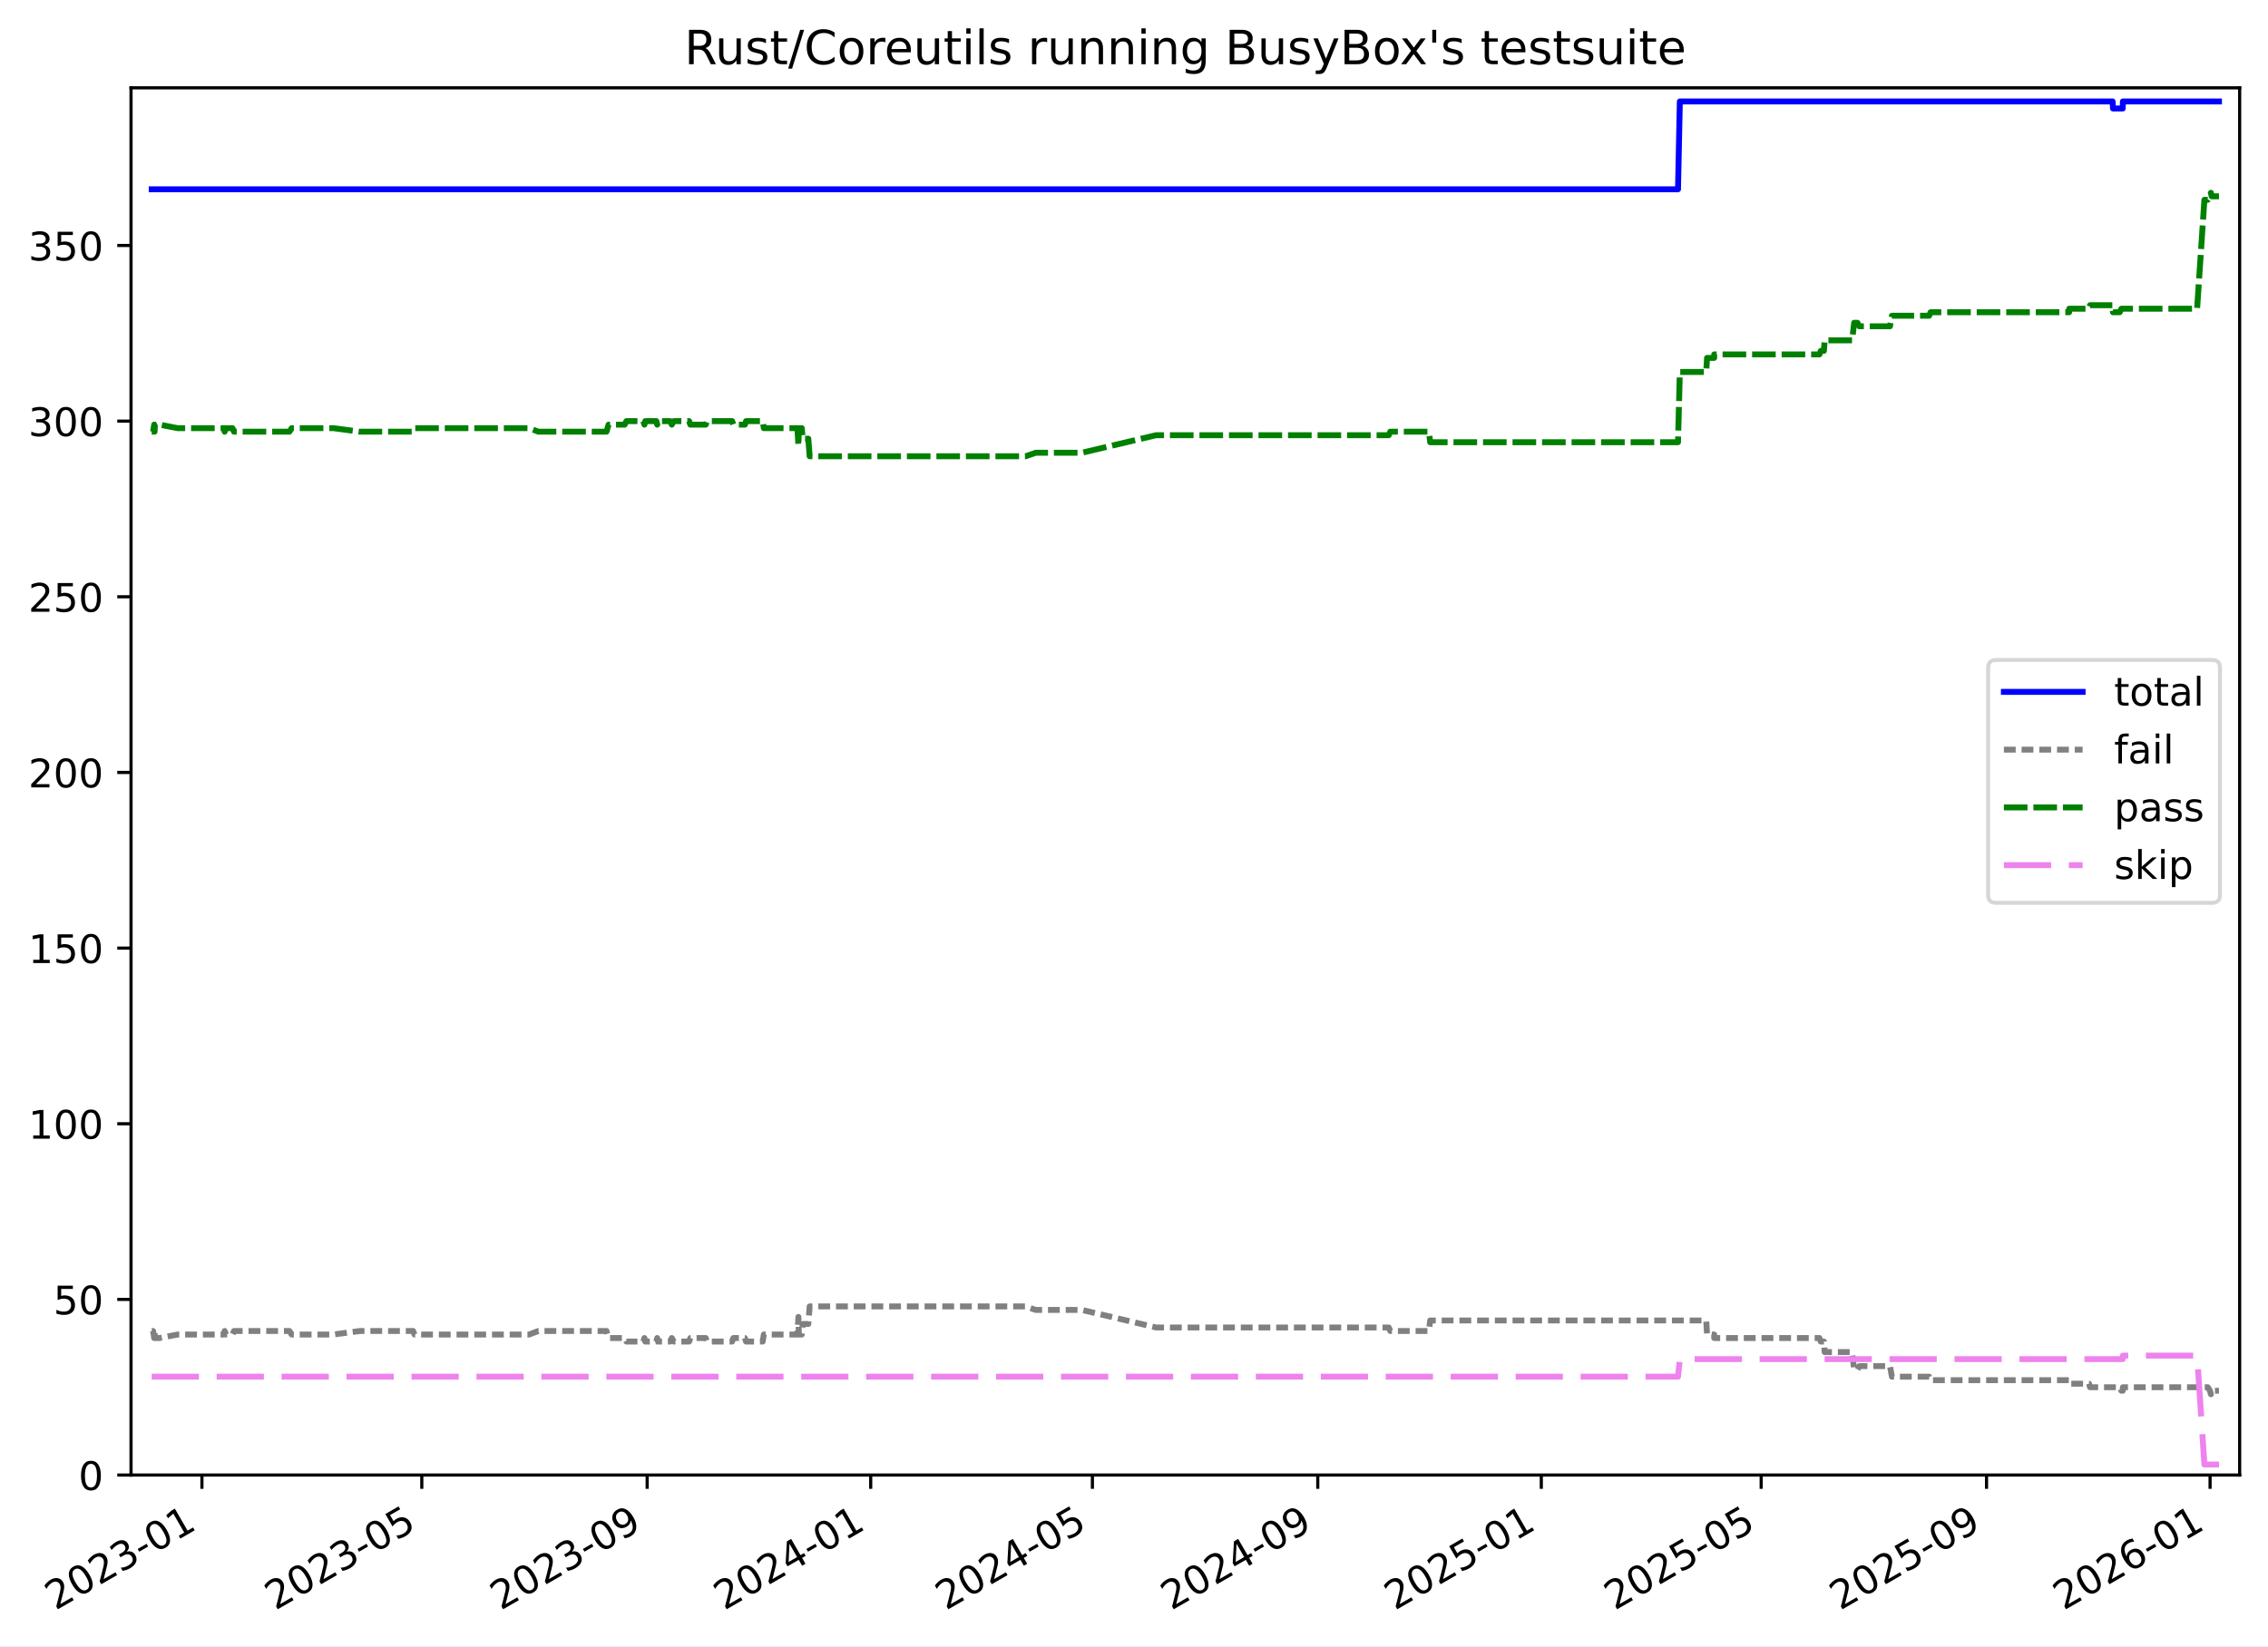
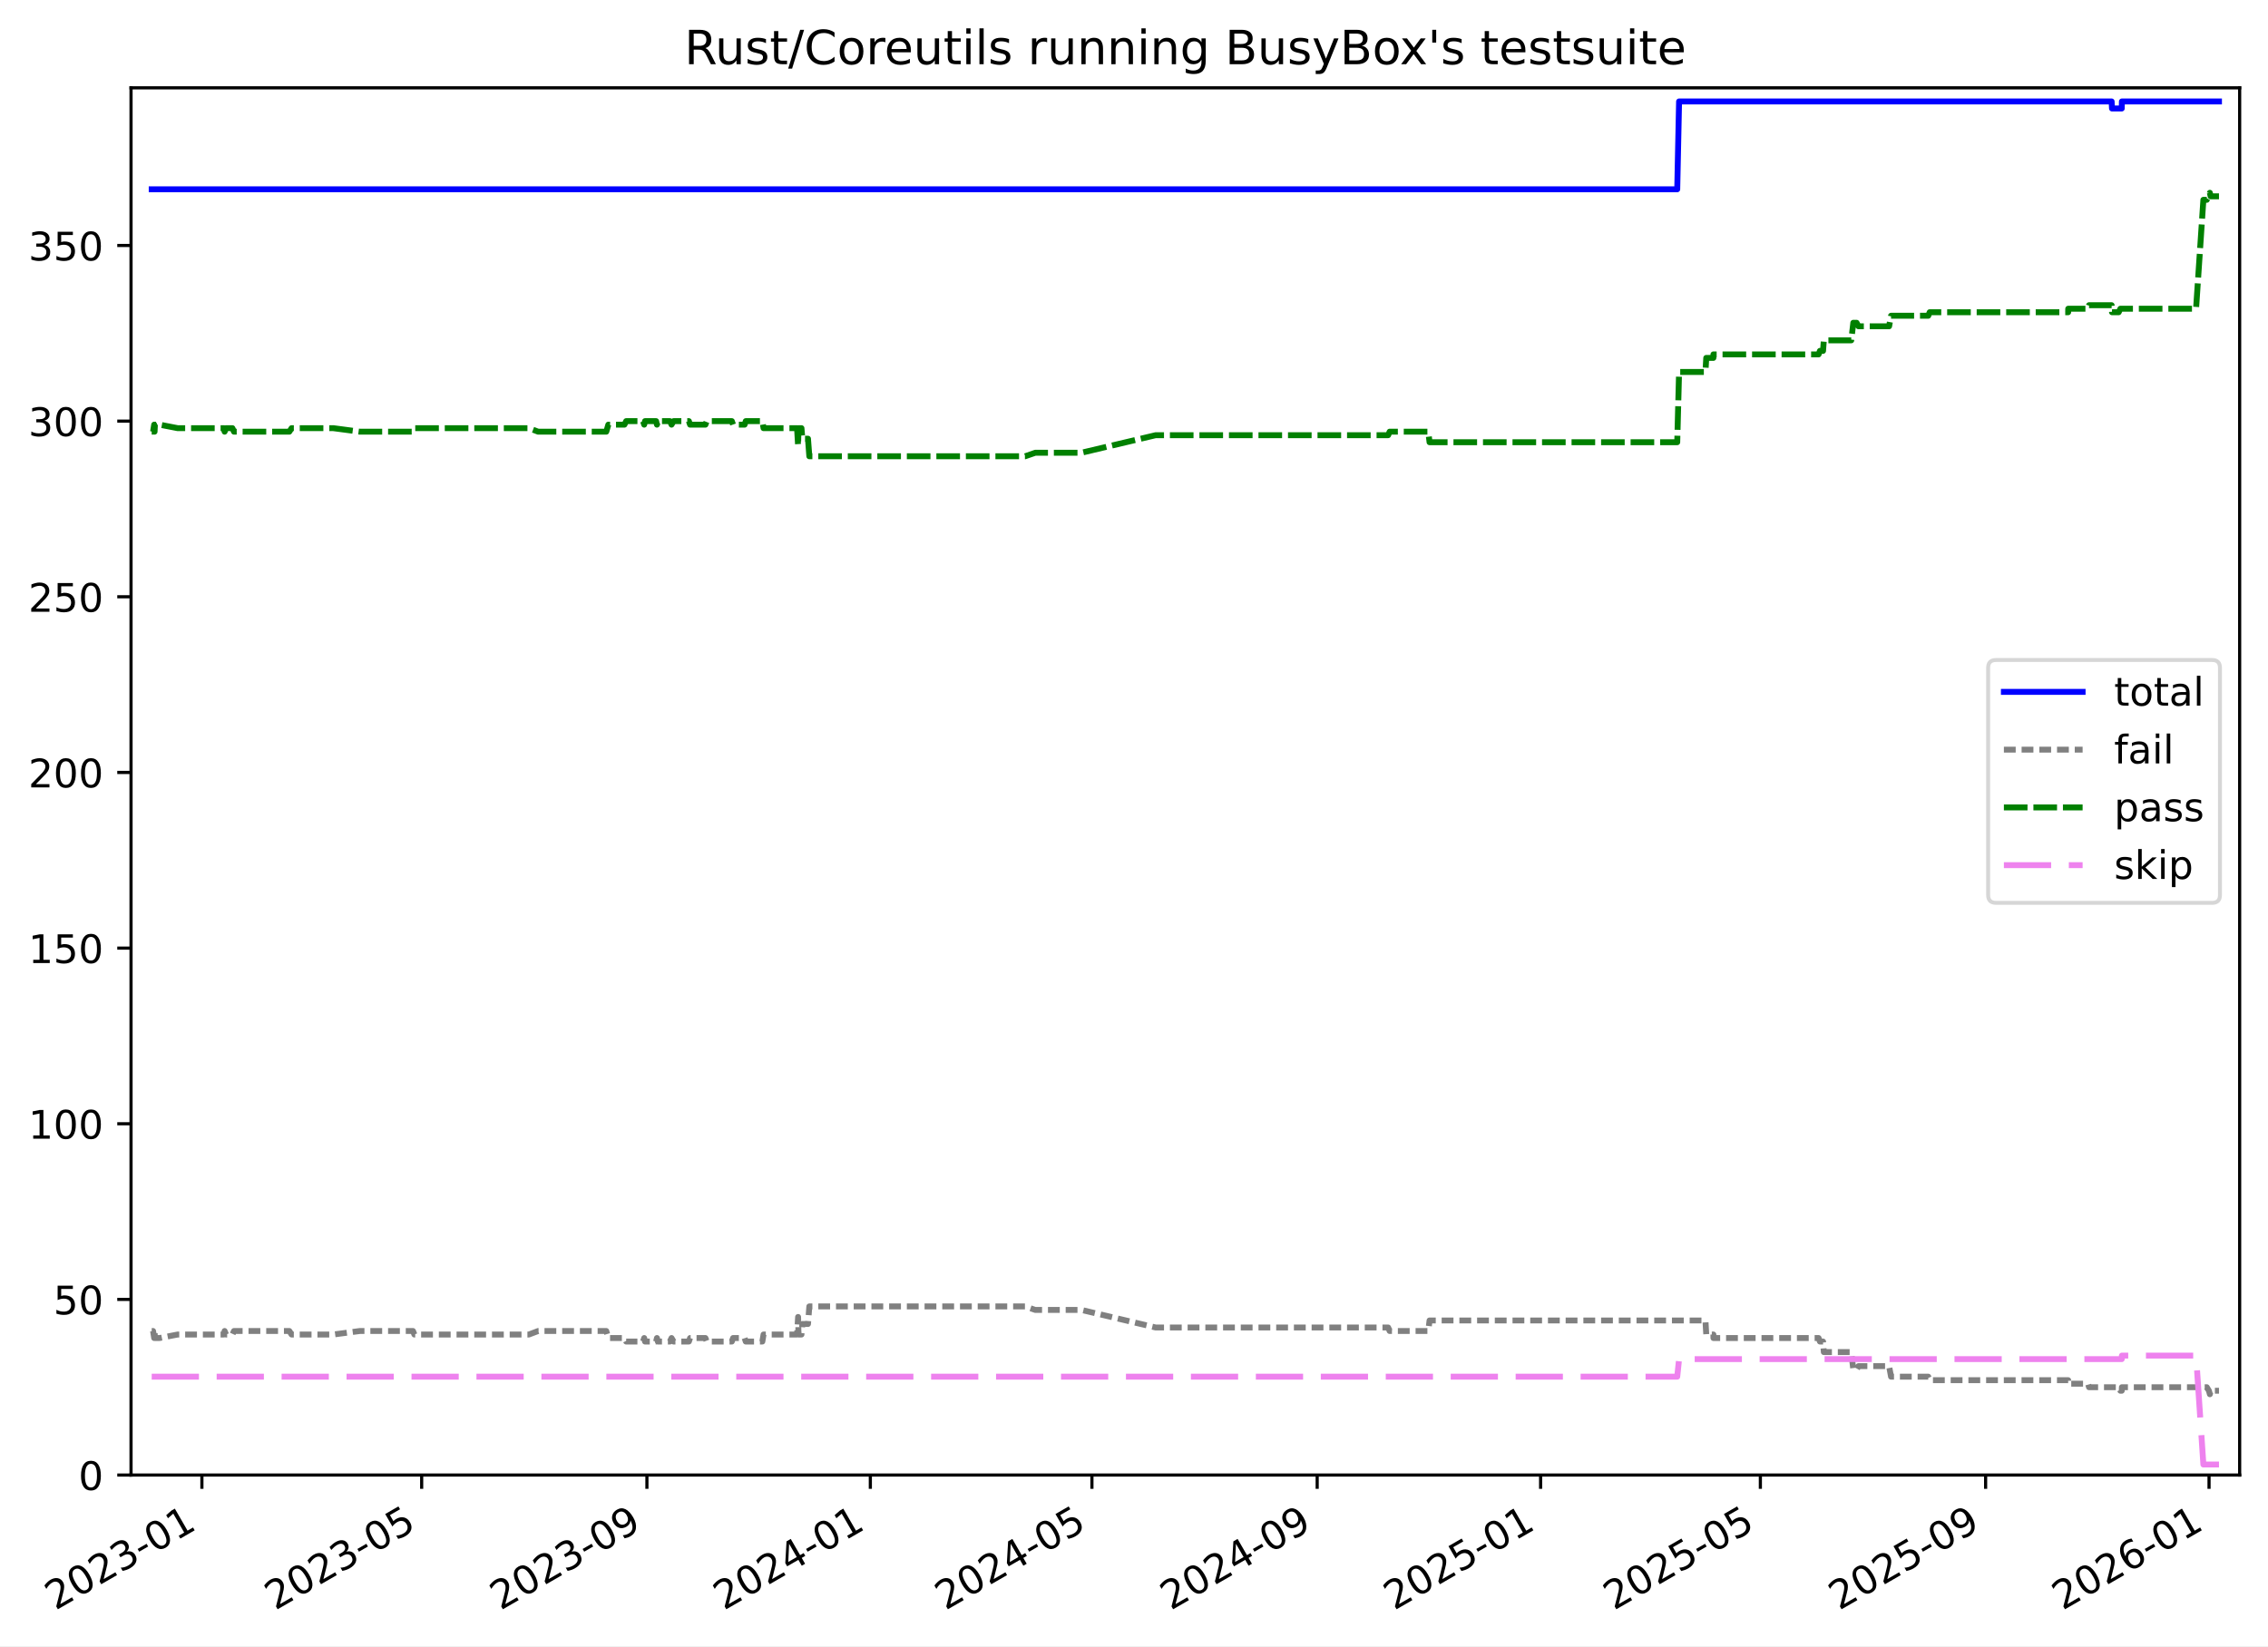
<svg xmlns="http://www.w3.org/2000/svg" xmlns:xlink="http://www.w3.org/1999/xlink" width="576.168pt" height="418.303pt" viewBox="0 0 576.168 418.303" version="1.1">
  <defs>
    <style type="text/css">*{stroke-linejoin: round; stroke-linecap: butt}</style>
  </defs>
  <g id="figure_1">
    <g id="patch_1">
      <path d="M -0 418.303  L 576.168 418.303  L 576.168 0  L -0 0  z " style="fill: #ffffff" />
    </g>
    <g id="axes_1">
      <g id="patch_2">
        <path d="M 33.288 374.83  L 568.967 374.83  L 568.967 22.318  L 33.288 22.318  z " style="fill: #ffffff" />
      </g>
      <g id="matplotlib.axis_1">
        <g id="xtick_1">
          <g id="line2d_1">
            <defs>
-               <path id="m0713e87b7d" d="M 0 0  L 0 3.5  " style="stroke: #000000; stroke-width: 0.8" />
-             </defs>
-             <g>
-               <use xlink:href="#m0713e87b7d" x="51.299" y="374.83" style="stroke: #000000; stroke-width: 0.8" />
+               <path id="mfdb449dca8" d="M 0 0  L 0 3.5  " style="stroke: #000000; stroke-width: 0.8" />
+             </defs>
+             <g>
+               <use xlink:href="#mfdb449dca8" x="51.292" y="374.83" style="stroke: #000000; stroke-width: 0.8" />
            </g>
          </g>
          <g id="text_1">
-             <g transform="translate(14.07401 409.302) rotate(-30) scale(0.1 -0.1)">
+             <g transform="translate(14.06761 409.302) rotate(-30) scale(0.1 -0.1)">
              <defs>
                <path id="DejaVuSans-32" d="M 1228 531  L 3431 531  L 3431 0  L 469 0  L 469 531  Q 828 903 1448 1529  Q 2069 2156 2228 2338  Q 2531 2678 2651 2914  Q 2772 3150 2772 3378  Q 2772 3750 2511 3984  Q 2250 4219 1831 4219  Q 1534 4219 1204 4116  Q 875 4013 500 3803  L 500 4441  Q 881 4594 1212 4672  Q 1544 4750 1819 4750  Q 2544 4750 2975 4387  Q 3406 4025 3406 3419  Q 3406 3131 3298 2873  Q 3191 2616 2906 2266  Q 2828 2175 2409 1742  Q 1991 1309 1228 531  z " transform="scale(0.015625)" />
                <path id="DejaVuSans-30" d="M 2034 4250  Q 1547 4250 1301 3770  Q 1056 3291 1056 2328  Q 1056 1369 1301 889  Q 1547 409 2034 409  Q 2525 409 2770 889  Q 3016 1369 3016 2328  Q 3016 3291 2770 3770  Q 2525 4250 2034 4250  z M 2034 4750  Q 2819 4750 3233 4129  Q 3647 3509 3647 2328  Q 3647 1150 3233 529  Q 2819 -91 2034 -91  Q 1250 -91 836 529  Q 422 1150 422 2328  Q 422 3509 836 4129  Q 1250 4750 2034 4750  z " transform="scale(0.015625)" />
                <path id="DejaVuSans-33" d="M 2597 2516  Q 3050 2419 3304 2112  Q 3559 1806 3559 1356  Q 3559 666 3084 287  Q 2609 -91 1734 -91  Q 1441 -91 1130 -33  Q 819 25 488 141  L 488 750  Q 750 597 1062 519  Q 1375 441 1716 441  Q 2309 441 2620 675  Q 2931 909 2931 1356  Q 2931 1769 2642 2001  Q 2353 2234 1838 2234  L 1294 2234  L 1294 2753  L 1863 2753  Q 2328 2753 2575 2939  Q 2822 3125 2822 3475  Q 2822 3834 2567 4026  Q 2313 4219 1838 4219  Q 1578 4219 1281 4162  Q 984 4106 628 3988  L 628 4550  Q 988 4650 1302 4700  Q 1616 4750 1894 4750  Q 2613 4750 3031 4423  Q 3450 4097 3450 3541  Q 3450 3153 3228 2886  Q 3006 2619 2597 2516  z " transform="scale(0.015625)" />
                <path id="DejaVuSans-2d" d="M 313 2009  L 1997 2009  L 1997 1497  L 313 1497  L 313 2009  z " transform="scale(0.015625)" />
                <path id="DejaVuSans-31" d="M 794 531  L 1825 531  L 1825 4091  L 703 3866  L 703 4441  L 1819 4666  L 2450 4666  L 2450 531  L 3481 531  L 3481 0  L 794 0  L 794 531  z " transform="scale(0.015625)" />
              </defs>
              <use xlink:href="#DejaVuSans-32" />
              <use xlink:href="#DejaVuSans-30" x="63.623" />
              <use xlink:href="#DejaVuSans-32" x="127.246" />
              <use xlink:href="#DejaVuSans-33" x="190.869" />
              <use xlink:href="#DejaVuSans-2d" x="254.492" />
              <use xlink:href="#DejaVuSans-30" x="290.576" />
              <use xlink:href="#DejaVuSans-31" x="354.199" />
            </g>
          </g>
        </g>
        <g id="xtick_2">
          <g id="line2d_2">
            <g>
-               <use xlink:href="#m0713e87b7d" x="107.155" y="374.83" style="stroke: #000000; stroke-width: 0.8" />
+               <use xlink:href="#mfdb449dca8" x="107.121" y="374.83" style="stroke: #000000; stroke-width: 0.8" />
            </g>
          </g>
          <g id="text_2">
-             <g transform="translate(69.93017 409.302) rotate(-30) scale(0.1 -0.1)">
+             <g transform="translate(69.89571 409.302) rotate(-30) scale(0.1 -0.1)">
              <defs>
                <path id="DejaVuSans-35" d="M 691 4666  L 3169 4666  L 3169 4134  L 1269 4134  L 1269 2991  Q 1406 3038 1543 3061  Q 1681 3084 1819 3084  Q 2600 3084 3056 2656  Q 3513 2228 3513 1497  Q 3513 744 3044 326  Q 2575 -91 1722 -91  Q 1428 -91 1123 -41  Q 819 9 494 109  L 494 744  Q 775 591 1075 516  Q 1375 441 1709 441  Q 2250 441 2565 725  Q 2881 1009 2881 1497  Q 2881 1984 2565 2268  Q 2250 2553 1709 2553  Q 1456 2553 1204 2497  Q 953 2441 691 2322  L 691 4666  z " transform="scale(0.015625)" />
              </defs>
              <use xlink:href="#DejaVuSans-32" />
              <use xlink:href="#DejaVuSans-30" x="63.623" />
              <use xlink:href="#DejaVuSans-32" x="127.246" />
              <use xlink:href="#DejaVuSans-33" x="190.869" />
              <use xlink:href="#DejaVuSans-2d" x="254.492" />
              <use xlink:href="#DejaVuSans-30" x="290.576" />
              <use xlink:href="#DejaVuSans-35" x="354.199" />
            </g>
          </g>
        </g>
        <g id="xtick_3">
          <g id="line2d_3">
            <g>
-               <use xlink:href="#m0713e87b7d" x="164.408" y="374.83" style="stroke: #000000; stroke-width: 0.8" />
+               <use xlink:href="#mfdb449dca8" x="164.344" y="374.83" style="stroke: #000000; stroke-width: 0.8" />
            </g>
          </g>
          <g id="text_3">
-             <g transform="translate(127.1827 409.302) rotate(-30) scale(0.1 -0.1)">
+             <g transform="translate(127.1195 409.302) rotate(-30) scale(0.1 -0.1)">
              <defs>
                <path id="DejaVuSans-39" d="M 703 97  L 703 672  Q 941 559 1184 500  Q 1428 441 1663 441  Q 2288 441 2617 861  Q 2947 1281 2994 2138  Q 2813 1869 2534 1725  Q 2256 1581 1919 1581  Q 1219 1581 811 2004  Q 403 2428 403 3163  Q 403 3881 828 4315  Q 1253 4750 1959 4750  Q 2769 4750 3195 4129  Q 3622 3509 3622 2328  Q 3622 1225 3098 567  Q 2575 -91 1691 -91  Q 1453 -91 1209 -44  Q 966 3 703 97  z M 1959 2075  Q 2384 2075 2632 2365  Q 2881 2656 2881 3163  Q 2881 3666 2632 3958  Q 2384 4250 1959 4250  Q 1534 4250 1286 3958  Q 1038 3666 1038 3163  Q 1038 2656 1286 2365  Q 1534 2075 1959 2075  z " transform="scale(0.015625)" />
              </defs>
              <use xlink:href="#DejaVuSans-32" />
              <use xlink:href="#DejaVuSans-30" x="63.623" />
              <use xlink:href="#DejaVuSans-32" x="127.246" />
              <use xlink:href="#DejaVuSans-33" x="190.869" />
              <use xlink:href="#DejaVuSans-2d" x="254.492" />
              <use xlink:href="#DejaVuSans-30" x="290.576" />
              <use xlink:href="#DejaVuSans-39" x="354.199" />
            </g>
          </g>
        </g>
        <g id="xtick_4">
          <g id="line2d_4">
            <g>
-               <use xlink:href="#m0713e87b7d" x="221.195" y="374.83" style="stroke: #000000; stroke-width: 0.8" />
+               <use xlink:href="#mfdb449dca8" x="221.103" y="374.83" style="stroke: #000000; stroke-width: 0.8" />
            </g>
          </g>
          <g id="text_4">
-             <g transform="translate(183.9698 409.302) rotate(-30) scale(0.1 -0.1)">
+             <g transform="translate(183.8781 409.302) rotate(-30) scale(0.1 -0.1)">
              <defs>
                <path id="DejaVuSans-34" d="M 2419 4116  L 825 1625  L 2419 1625  L 2419 4116  z M 2253 4666  L 3047 4666  L 3047 1625  L 3713 1625  L 3713 1100  L 3047 1100  L 3047 0  L 2419 0  L 2419 1100  L 313 1100  L 313 1709  L 2253 4666  z " transform="scale(0.015625)" />
              </defs>
              <use xlink:href="#DejaVuSans-32" />
              <use xlink:href="#DejaVuSans-30" x="63.623" />
              <use xlink:href="#DejaVuSans-32" x="127.246" />
              <use xlink:href="#DejaVuSans-34" x="190.869" />
              <use xlink:href="#DejaVuSans-2d" x="254.492" />
              <use xlink:href="#DejaVuSans-30" x="290.576" />
              <use xlink:href="#DejaVuSans-31" x="354.199" />
            </g>
          </g>
        </g>
        <g id="xtick_5">
          <g id="line2d_5">
            <g>
-               <use xlink:href="#m0713e87b7d" x="277.516" y="374.83" style="stroke: #000000; stroke-width: 0.8" />
+               <use xlink:href="#mfdb449dca8" x="277.396" y="374.83" style="stroke: #000000; stroke-width: 0.8" />
            </g>
          </g>
          <g id="text_5">
-             <g transform="translate(240.2914 409.302) rotate(-30) scale(0.1 -0.1)">
+             <g transform="translate(240.1714 409.302) rotate(-30) scale(0.1 -0.1)">
              <use xlink:href="#DejaVuSans-32" />
              <use xlink:href="#DejaVuSans-30" x="63.623" />
              <use xlink:href="#DejaVuSans-32" x="127.246" />
              <use xlink:href="#DejaVuSans-34" x="190.869" />
              <use xlink:href="#DejaVuSans-2d" x="254.492" />
              <use xlink:href="#DejaVuSans-30" x="290.576" />
              <use xlink:href="#DejaVuSans-35" x="354.199" />
            </g>
          </g>
        </g>
        <g id="xtick_6">
          <g id="line2d_6">
            <g>
-               <use xlink:href="#m0713e87b7d" x="334.769" y="374.83" style="stroke: #000000; stroke-width: 0.8" />
+               <use xlink:href="#mfdb449dca8" x="334.62" y="374.83" style="stroke: #000000; stroke-width: 0.8" />
            </g>
          </g>
          <g id="text_6">
-             <g transform="translate(297.544 409.302) rotate(-30) scale(0.1 -0.1)">
+             <g transform="translate(297.3952 409.302) rotate(-30) scale(0.1 -0.1)">
              <use xlink:href="#DejaVuSans-32" />
              <use xlink:href="#DejaVuSans-30" x="63.623" />
              <use xlink:href="#DejaVuSans-32" x="127.246" />
              <use xlink:href="#DejaVuSans-34" x="190.869" />
              <use xlink:href="#DejaVuSans-2d" x="254.492" />
              <use xlink:href="#DejaVuSans-30" x="290.576" />
              <use xlink:href="#DejaVuSans-39" x="354.199" />
            </g>
          </g>
        </g>
        <g id="xtick_7">
          <g id="line2d_7">
            <g>
-               <use xlink:href="#m0713e87b7d" x="391.556" y="374.83" style="stroke: #000000; stroke-width: 0.8" />
+               <use xlink:href="#mfdb449dca8" x="391.379" y="374.83" style="stroke: #000000; stroke-width: 0.8" />
            </g>
          </g>
          <g id="text_7">
-             <g transform="translate(354.3311 409.302) rotate(-30) scale(0.1 -0.1)">
+             <g transform="translate(354.1538 409.302) rotate(-30) scale(0.1 -0.1)">
              <use xlink:href="#DejaVuSans-32" />
              <use xlink:href="#DejaVuSans-30" x="63.623" />
              <use xlink:href="#DejaVuSans-32" x="127.246" />
              <use xlink:href="#DejaVuSans-35" x="190.869" />
              <use xlink:href="#DejaVuSans-2d" x="254.492" />
              <use xlink:href="#DejaVuSans-30" x="290.576" />
              <use xlink:href="#DejaVuSans-31" x="354.199" />
            </g>
          </g>
        </g>
        <g id="xtick_8">
          <g id="line2d_8">
            <g>
-               <use xlink:href="#m0713e87b7d" x="447.412" y="374.83" style="stroke: #000000; stroke-width: 0.8" />
+               <use xlink:href="#mfdb449dca8" x="447.207" y="374.83" style="stroke: #000000; stroke-width: 0.8" />
            </g>
          </g>
          <g id="text_8">
-             <g transform="translate(410.1872 409.302) rotate(-30) scale(0.1 -0.1)">
+             <g transform="translate(409.9819 409.302) rotate(-30) scale(0.1 -0.1)">
              <use xlink:href="#DejaVuSans-32" />
              <use xlink:href="#DejaVuSans-30" x="63.623" />
              <use xlink:href="#DejaVuSans-32" x="127.246" />
              <use xlink:href="#DejaVuSans-35" x="190.869" />
              <use xlink:href="#DejaVuSans-2d" x="254.492" />
              <use xlink:href="#DejaVuSans-30" x="290.576" />
              <use xlink:href="#DejaVuSans-35" x="354.199" />
            </g>
          </g>
        </g>
        <g id="xtick_9">
          <g id="line2d_9">
            <g>
-               <use xlink:href="#m0713e87b7d" x="504.665" y="374.83" style="stroke: #000000; stroke-width: 0.8" />
+               <use xlink:href="#mfdb449dca8" x="504.431" y="374.83" style="stroke: #000000; stroke-width: 0.8" />
            </g>
          </g>
          <g id="text_9">
-             <g transform="translate(467.4398 409.302) rotate(-30) scale(0.1 -0.1)">
+             <g transform="translate(467.2057 409.302) rotate(-30) scale(0.1 -0.1)">
              <use xlink:href="#DejaVuSans-32" />
              <use xlink:href="#DejaVuSans-30" x="63.623" />
              <use xlink:href="#DejaVuSans-32" x="127.246" />
              <use xlink:href="#DejaVuSans-35" x="190.869" />
              <use xlink:href="#DejaVuSans-2d" x="254.492" />
              <use xlink:href="#DejaVuSans-30" x="290.576" />
              <use xlink:href="#DejaVuSans-39" x="354.199" />
            </g>
          </g>
        </g>
        <g id="xtick_10">
          <g id="line2d_10">
            <g>
-               <use xlink:href="#m0713e87b7d" x="561.452" y="374.83" style="stroke: #000000; stroke-width: 0.8" />
+               <use xlink:href="#mfdb449dca8" x="561.189" y="374.83" style="stroke: #000000; stroke-width: 0.8" />
            </g>
          </g>
          <g id="text_10">
-             <g transform="translate(524.2269 409.302) rotate(-30) scale(0.1 -0.1)">
+             <g transform="translate(523.9643 409.302) rotate(-30) scale(0.1 -0.1)">
              <defs>
                <path id="DejaVuSans-36" d="M 2113 2584  Q 1688 2584 1439 2293  Q 1191 2003 1191 1497  Q 1191 994 1439 701  Q 1688 409 2113 409  Q 2538 409 2786 701  Q 3034 994 3034 1497  Q 3034 2003 2786 2293  Q 2538 2584 2113 2584  z M 3366 4563  L 3366 3988  Q 3128 4100 2886 4159  Q 2644 4219 2406 4219  Q 1781 4219 1451 3797  Q 1122 3375 1075 2522  Q 1259 2794 1537 2939  Q 1816 3084 2150 3084  Q 2853 3084 3261 2657  Q 3669 2231 3669 1497  Q 3669 778 3244 343  Q 2819 -91 2113 -91  Q 1303 -91 875 529  Q 447 1150 447 2328  Q 447 3434 972 4092  Q 1497 4750 2381 4750  Q 2619 4750 2861 4703  Q 3103 4656 3366 4563  z " transform="scale(0.015625)" />
              </defs>
              <use xlink:href="#DejaVuSans-32" />
              <use xlink:href="#DejaVuSans-30" x="63.623" />
              <use xlink:href="#DejaVuSans-32" x="127.246" />
              <use xlink:href="#DejaVuSans-36" x="190.869" />
              <use xlink:href="#DejaVuSans-2d" x="254.492" />
              <use xlink:href="#DejaVuSans-30" x="290.576" />
              <use xlink:href="#DejaVuSans-31" x="354.199" />
            </g>
          </g>
        </g>
      </g>
      <g id="matplotlib.axis_2">
        <g id="ytick_1">
          <g id="line2d_11">
            <defs>
-               <path id="md11668464e" d="M 0 0  L -3.5 0  " style="stroke: #000000; stroke-width: 0.8" />
-             </defs>
-             <g>
-               <use xlink:href="#md11668464e" x="33.288" y="374.83" style="stroke: #000000; stroke-width: 0.8" />
+               <path id="m5f9e71e0c7" d="M 0 0  L -3.5 0  " style="stroke: #000000; stroke-width: 0.8" />
+             </defs>
+             <g>
+               <use xlink:href="#m5f9e71e0c7" x="33.288" y="374.83" style="stroke: #000000; stroke-width: 0.8" />
            </g>
          </g>
          <g id="text_11">
            <g transform="translate(19.925 378.6293) scale(0.1 -0.1)">
              <use xlink:href="#DejaVuSans-30" />
            </g>
          </g>
        </g>
        <g id="ytick_2">
          <g id="line2d_12">
            <g>
-               <use xlink:href="#md11668464e" x="33.288" y="330.195" style="stroke: #000000; stroke-width: 0.8" />
+               <use xlink:href="#m5f9e71e0c7" x="33.288" y="330.195" style="stroke: #000000; stroke-width: 0.8" />
            </g>
          </g>
          <g id="text_12">
            <g transform="translate(13.5625 333.994) scale(0.1 -0.1)">
              <use xlink:href="#DejaVuSans-35" />
              <use xlink:href="#DejaVuSans-30" x="63.623" />
            </g>
          </g>
        </g>
        <g id="ytick_3">
          <g id="line2d_13">
            <g>
-               <use xlink:href="#md11668464e" x="33.288" y="285.559" style="stroke: #000000; stroke-width: 0.8" />
+               <use xlink:href="#m5f9e71e0c7" x="33.288" y="285.559" style="stroke: #000000; stroke-width: 0.8" />
            </g>
          </g>
          <g id="text_13">
            <g transform="translate(7.2 289.3587) scale(0.1 -0.1)">
              <use xlink:href="#DejaVuSans-31" />
              <use xlink:href="#DejaVuSans-30" x="63.623" />
              <use xlink:href="#DejaVuSans-30" x="127.246" />
            </g>
          </g>
        </g>
        <g id="ytick_4">
          <g id="line2d_14">
            <g>
-               <use xlink:href="#md11668464e" x="33.288" y="240.924" style="stroke: #000000; stroke-width: 0.8" />
+               <use xlink:href="#m5f9e71e0c7" x="33.288" y="240.924" style="stroke: #000000; stroke-width: 0.8" />
            </g>
          </g>
          <g id="text_14">
            <g transform="translate(7.2 244.7233) scale(0.1 -0.1)">
              <use xlink:href="#DejaVuSans-31" />
              <use xlink:href="#DejaVuSans-35" x="63.623" />
              <use xlink:href="#DejaVuSans-30" x="127.246" />
            </g>
          </g>
        </g>
        <g id="ytick_5">
          <g id="line2d_15">
            <g>
-               <use xlink:href="#md11668464e" x="33.288" y="196.289" style="stroke: #000000; stroke-width: 0.8" />
+               <use xlink:href="#m5f9e71e0c7" x="33.288" y="196.289" style="stroke: #000000; stroke-width: 0.8" />
            </g>
          </g>
          <g id="text_15">
            <g transform="translate(7.2 200.088) scale(0.1 -0.1)">
              <use xlink:href="#DejaVuSans-32" />
              <use xlink:href="#DejaVuSans-30" x="63.623" />
              <use xlink:href="#DejaVuSans-30" x="127.246" />
            </g>
          </g>
        </g>
        <g id="ytick_6">
          <g id="line2d_16">
            <g>
-               <use xlink:href="#md11668464e" x="33.288" y="151.653" style="stroke: #000000; stroke-width: 0.8" />
+               <use xlink:href="#m5f9e71e0c7" x="33.288" y="151.653" style="stroke: #000000; stroke-width: 0.8" />
            </g>
          </g>
          <g id="text_16">
            <g transform="translate(7.2 155.4527) scale(0.1 -0.1)">
              <use xlink:href="#DejaVuSans-32" />
              <use xlink:href="#DejaVuSans-35" x="63.623" />
              <use xlink:href="#DejaVuSans-30" x="127.246" />
            </g>
          </g>
        </g>
        <g id="ytick_7">
          <g id="line2d_17">
            <g>
-               <use xlink:href="#md11668464e" x="33.288" y="107.018" style="stroke: #000000; stroke-width: 0.8" />
+               <use xlink:href="#m5f9e71e0c7" x="33.288" y="107.018" style="stroke: #000000; stroke-width: 0.8" />
            </g>
          </g>
          <g id="text_17">
            <g transform="translate(7.2 110.8174) scale(0.1 -0.1)">
              <use xlink:href="#DejaVuSans-33" />
              <use xlink:href="#DejaVuSans-30" x="63.623" />
              <use xlink:href="#DejaVuSans-30" x="127.246" />
            </g>
          </g>
        </g>
        <g id="ytick_8">
          <g id="line2d_18">
            <g>
-               <use xlink:href="#md11668464e" x="33.288" y="62.383" style="stroke: #000000; stroke-width: 0.8" />
+               <use xlink:href="#m5f9e71e0c7" x="33.288" y="62.383" style="stroke: #000000; stroke-width: 0.8" />
            </g>
          </g>
          <g id="text_18">
            <g transform="translate(7.2 66.18202) scale(0.1 -0.1)">
              <use xlink:href="#DejaVuSans-33" />
              <use xlink:href="#DejaVuSans-35" x="63.623" />
              <use xlink:href="#DejaVuSans-30" x="127.246" />
            </g>
          </g>
        </g>
      </g>
      <g id="line2d_19">
-         <path d="M 38.539 48.099  L 426.284 48.099  L 426.751 25.782  L 536.695 25.782  L 536.787 27.567  L 539.268 27.567  L 539.303 25.782  L 563.716 25.782  L 563.716 25.782  " clip-path="url(#p406f6551da)" style="fill: none; stroke: #0000ff; stroke-width: 1.5; stroke-linecap: square" />
+         <path d="M 38.539 48.099  L 426.089 48.099  L 426.556 25.782  L 536.445 25.782  L 536.537 27.567  L 539.016 27.567  L 539.051 25.782  L 563.716 25.782  L 563.716 25.782  " clip-path="url(#p0bfcdf20f2)" style="fill: none; stroke: #0000ff; stroke-width: 1.5; stroke-linecap: square" />
      </g>
      <g id="line2d_20">
-         <path d="M 38.539 338.229  L 38.885 338.229  L 39.167 340.015  L 39.267 338.229  L 39.354 340.015  L 40.534 340.015  L 45.142 339.122  L 56.889 339.122  L 57.074 338.229  L 57.439 339.122  L 59.053 339.122  L 59.455 338.229  L 73.519 338.229  L 74.095 339.122  L 84.693 339.122  L 91.437 338.229  L 104.947 338.229  L 105.309 339.122  L 134.407 339.122  L 136.765 338.229  L 154.079 338.229  L 154.603 340.015  L 158.695 340.015  L 159.135 340.907  L 163.423 340.907  L 163.715 340.015  L 163.923 340.907  L 166.743 340.907  L 166.956 340.015  L 167.18 340.907  L 170.251 340.907  L 170.666 340.015  L 171.185 340.907  L 175.072 340.907  L 175.377 340.015  L 179.279 340.015  L 179.615 340.907  L 185.991 340.907  L 186.308 340.015  L 189.241 340.015  L 189.529 340.907  L 193.746 340.907  L 194.05 339.122  L 202.57 339.122  L 202.832 334.658  L 202.934 339.122  L 203.689 339.122  L 203.919 336.444  L 205.348 336.444  L 205.687 331.98  L 260.543 331.98  L 263.122 332.873  L 274.852 332.873  L 293.718 337.336  L 352.807 337.336  L 353.188 338.229  L 363.007 338.229  L 363.33 335.551  L 433.455 335.551  L 433.66 339.122  L 435.47 339.122  L 435.487 340.015  L 462.214 340.015  L 462.551 340.907  L 463.347 340.907  L 463.539 343.585  L 470.512 343.585  L 471.037 348.049  L 471.865 348.049  L 472.357 347.156  L 480.132 347.156  L 480.626 349.834  L 490.086 349.834  L 490.447 350.727  L 525.645 350.727  L 525.665 351.62  L 530.699 351.62  L 530.951 352.512  L 538.489 352.512  L 538.916 353.405  L 539.268 353.405  L 539.303 352.512  L 560.873 352.512  L 561.422 353.405  L 561.663 354.298  L 561.854 353.405  L 563.716 353.405  L 563.716 353.405  " clip-path="url(#p406f6551da)" style="fill: none; stroke-dasharray: 3,1.5; stroke-dashoffset: 0; stroke: #808080; stroke-width: 1.5" />
+         <path d="M 38.539 338.229  L 38.885 338.229  L 39.167 340.015  L 39.267 338.229  L 39.353 340.015  L 40.533 340.015  L 45.139 339.122  L 56.88 339.122  L 57.065 338.229  L 57.429 339.122  L 59.043 339.122  L 59.444 338.229  L 73.502 338.229  L 74.077 339.122  L 84.67 339.122  L 91.411 338.229  L 104.914 338.229  L 105.276 339.122  L 134.359 339.122  L 136.715 338.229  L 154.021 338.229  L 154.544 340.015  L 158.635 340.015  L 159.075 340.907  L 163.361 340.907  L 163.652 340.015  L 163.86 340.907  L 166.678 340.907  L 166.892 340.015  L 167.116 340.907  L 170.185 340.907  L 170.6 340.015  L 171.118 340.907  L 175.003 340.907  L 175.308 340.015  L 179.209 340.015  L 179.544 340.907  L 185.917 340.907  L 186.234 340.015  L 189.165 340.015  L 189.453 340.907  L 193.668 340.907  L 193.972 339.122  L 202.488 339.122  L 202.75 334.658  L 202.852 339.122  L 203.606 339.122  L 203.836 336.444  L 205.264 336.444  L 205.603 331.98  L 260.432 331.98  L 263.009 332.873  L 274.733 332.873  L 293.59 337.336  L 352.65 337.336  L 353.03 338.229  L 362.844 338.229  L 363.167 335.551  L 433.257 335.551  L 433.461 339.122  L 435.271 339.122  L 435.287 340.015  L 462.001 340.015  L 462.338 340.907  L 463.133 340.907  L 463.326 343.585  L 470.295 343.585  L 470.819 348.049  L 471.648 348.049  L 472.139 347.156  L 479.91 347.156  L 480.404 349.834  L 489.859 349.834  L 490.22 350.727  L 525.401 350.727  L 525.42 351.62  L 530.452 351.62  L 530.703 352.512  L 538.238 352.512  L 538.665 353.405  L 539.016 353.405  L 539.051 352.512  L 560.611 352.512  L 561.16 353.405  L 561.4 354.298  L 561.591 353.405  L 563.716 353.405  L 563.716 353.405  " clip-path="url(#p0bfcdf20f2)" style="fill: none; stroke-dasharray: 3,1.5; stroke-dashoffset: 0; stroke: #808080; stroke-width: 1.5" />
      </g>
      <g id="line2d_21">
-         <path d="M 38.539 109.696  L 38.885 109.696  L 39.167 107.911  L 39.267 109.696  L 39.354 107.911  L 40.534 107.911  L 45.142 108.804  L 56.889 108.804  L 57.074 109.696  L 57.439 108.804  L 59.053 108.804  L 59.455 109.696  L 73.519 109.696  L 74.095 108.804  L 84.693 108.804  L 91.437 109.696  L 104.947 109.696  L 105.309 108.804  L 134.407 108.804  L 136.765 109.696  L 154.079 109.696  L 154.603 107.911  L 158.695 107.911  L 159.135 107.018  L 163.423 107.018  L 163.715 107.911  L 163.923 107.018  L 166.743 107.018  L 166.956 107.911  L 167.18 107.018  L 170.251 107.018  L 170.666 107.911  L 171.185 107.018  L 175.072 107.018  L 175.377 107.911  L 179.279 107.911  L 179.615 107.018  L 185.991 107.018  L 186.308 107.911  L 189.241 107.911  L 189.529 107.018  L 193.746 107.018  L 194.05 108.804  L 202.57 108.804  L 202.832 113.267  L 202.934 108.804  L 203.689 108.804  L 203.919 111.482  L 205.348 111.482  L 205.687 115.945  L 260.543 115.945  L 263.122 115.052  L 274.852 115.052  L 293.718 110.589  L 352.807 110.589  L 353.188 109.696  L 363.007 109.696  L 363.33 112.374  L 426.284 112.374  L 426.751 94.52  L 433.455 94.52  L 433.66 90.949  L 435.47 90.949  L 435.487 90.057  L 462.214 90.057  L 462.551 89.164  L 463.347 89.164  L 463.539 86.486  L 470.512 86.486  L 471.037 82.022  L 471.865 82.022  L 472.357 82.915  L 480.132 82.915  L 480.626 80.237  L 490.086 80.237  L 490.447 79.344  L 525.645 79.344  L 525.665 78.452  L 530.699 78.452  L 530.951 77.559  L 536.695 77.559  L 536.787 79.344  L 538.489 79.344  L 538.916 78.452  L 558.157 78.452  L 560.011 50.778  L 560.873 50.778  L 561.422 49.885  L 561.663 48.992  L 561.854 49.885  L 563.716 49.885  L 563.716 49.885  " clip-path="url(#p406f6551da)" style="fill: none; stroke-dasharray: 6,1.5; stroke-dashoffset: 0; stroke: #008000; stroke-width: 1.5" />
+         <path d="M 38.539 109.696  L 38.885 109.696  L 39.167 107.911  L 39.267 109.696  L 39.353 107.911  L 40.533 107.911  L 45.139 108.804  L 56.88 108.804  L 57.065 109.696  L 57.429 108.804  L 59.043 108.804  L 59.444 109.696  L 73.502 109.696  L 74.077 108.804  L 84.67 108.804  L 91.411 109.696  L 104.914 109.696  L 105.276 108.804  L 134.359 108.804  L 136.715 109.696  L 154.021 109.696  L 154.544 107.911  L 158.635 107.911  L 159.075 107.018  L 163.361 107.018  L 163.652 107.911  L 163.86 107.018  L 166.678 107.018  L 166.892 107.911  L 167.116 107.018  L 170.185 107.018  L 170.6 107.911  L 171.118 107.018  L 175.003 107.018  L 175.308 107.911  L 179.209 107.911  L 179.544 107.018  L 185.917 107.018  L 186.234 107.911  L 189.165 107.911  L 189.453 107.018  L 193.668 107.018  L 193.972 108.804  L 202.488 108.804  L 202.75 113.267  L 202.852 108.804  L 203.606 108.804  L 203.836 111.482  L 205.264 111.482  L 205.603 115.945  L 260.432 115.945  L 263.009 115.052  L 274.733 115.052  L 293.59 110.589  L 352.65 110.589  L 353.03 109.696  L 362.844 109.696  L 363.167 112.374  L 426.089 112.374  L 426.556 94.52  L 433.257 94.52  L 433.461 90.949  L 435.271 90.949  L 435.287 90.057  L 462.001 90.057  L 462.338 89.164  L 463.133 89.164  L 463.326 86.486  L 470.295 86.486  L 470.819 82.022  L 471.648 82.022  L 472.139 82.915  L 479.91 82.915  L 480.404 80.237  L 489.859 80.237  L 490.22 79.344  L 525.401 79.344  L 525.42 78.452  L 530.452 78.452  L 530.703 77.559  L 536.445 77.559  L 536.537 79.344  L 538.238 79.344  L 538.665 78.452  L 557.896 78.452  L 559.75 50.778  L 560.611 50.778  L 561.16 49.885  L 561.4 48.992  L 561.591 49.885  L 563.716 49.885  L 563.716 49.885  " clip-path="url(#p0bfcdf20f2)" style="fill: none; stroke-dasharray: 6,1.5; stroke-dashoffset: 0; stroke: #008000; stroke-width: 1.5" />
      </g>
      <g id="line2d_22">
-         <path d="M 38.539 349.834  L 426.284 349.834  L 426.751 345.371  L 539.268 345.371  L 539.303 344.478  L 558.157 344.478  L 560.011 372.152  L 563.716 372.152  L 563.716 372.152  " clip-path="url(#p406f6551da)" style="fill: none; stroke-dasharray: 12,4.5; stroke-dashoffset: 0; stroke: #ee82ee; stroke-width: 1.5" />
+         <path d="M 38.539 349.834  L 426.089 349.834  L 426.556 345.371  L 539.016 345.371  L 539.051 344.478  L 557.896 344.478  L 559.75 372.152  L 563.716 372.152  L 563.716 372.152  " clip-path="url(#p0bfcdf20f2)" style="fill: none; stroke-dasharray: 12,4.5; stroke-dashoffset: 0; stroke: #ee82ee; stroke-width: 1.5" />
      </g>
      <g id="patch_3">
        <path d="M 33.288 374.83  L 33.288 22.318  " style="fill: none; stroke: #000000; stroke-width: 0.8; stroke-linejoin: miter; stroke-linecap: square" />
      </g>
      <g id="patch_4">
        <path d="M 568.967 374.83  L 568.967 22.318  " style="fill: none; stroke: #000000; stroke-width: 0.8; stroke-linejoin: miter; stroke-linecap: square" />
      </g>
      <g id="patch_5">
        <path d="M 33.288 374.83  L 568.967 374.83  " style="fill: none; stroke: #000000; stroke-width: 0.8; stroke-linejoin: miter; stroke-linecap: square" />
      </g>
      <g id="patch_6">
        <path d="M 33.288 22.318  L 568.967 22.318  " style="fill: none; stroke: #000000; stroke-width: 0.8; stroke-linejoin: miter; stroke-linecap: square" />
      </g>
      <g id="text_19">
        <g transform="translate(173.8722 16.31812) scale(0.12 -0.12)">
          <defs>
            <path id="DejaVuSans-52" d="M 2841 2188  Q 3044 2119 3236 1894  Q 3428 1669 3622 1275  L 4263 0  L 3584 0  L 2988 1197  Q 2756 1666 2539 1819  Q 2322 1972 1947 1972  L 1259 1972  L 1259 0  L 628 0  L 628 4666  L 2053 4666  Q 2853 4666 3247 4331  Q 3641 3997 3641 3322  Q 3641 2881 3436 2590  Q 3231 2300 2841 2188  z M 1259 4147  L 1259 2491  L 2053 2491  Q 2509 2491 2742 2702  Q 2975 2913 2975 3322  Q 2975 3731 2742 3939  Q 2509 4147 2053 4147  L 1259 4147  z " transform="scale(0.015625)" />
            <path id="DejaVuSans-75" d="M 544 1381  L 544 3500  L 1119 3500  L 1119 1403  Q 1119 906 1312 657  Q 1506 409 1894 409  Q 2359 409 2629 706  Q 2900 1003 2900 1516  L 2900 3500  L 3475 3500  L 3475 0  L 2900 0  L 2900 538  Q 2691 219 2414 64  Q 2138 -91 1772 -91  Q 1169 -91 856 284  Q 544 659 544 1381  z M 1991 3584  L 1991 3584  z " transform="scale(0.015625)" />
            <path id="DejaVuSans-73" d="M 2834 3397  L 2834 2853  Q 2591 2978 2328 3040  Q 2066 3103 1784 3103  Q 1356 3103 1142 2972  Q 928 2841 928 2578  Q 928 2378 1081 2264  Q 1234 2150 1697 2047  L 1894 2003  Q 2506 1872 2764 1633  Q 3022 1394 3022 966  Q 3022 478 2636 193  Q 2250 -91 1575 -91  Q 1294 -91 989 -36  Q 684 19 347 128  L 347 722  Q 666 556 975 473  Q 1284 391 1588 391  Q 1994 391 2212 530  Q 2431 669 2431 922  Q 2431 1156 2273 1281  Q 2116 1406 1581 1522  L 1381 1569  Q 847 1681 609 1914  Q 372 2147 372 2553  Q 372 3047 722 3315  Q 1072 3584 1716 3584  Q 2034 3584 2315 3537  Q 2597 3491 2834 3397  z " transform="scale(0.015625)" />
            <path id="DejaVuSans-74" d="M 1172 4494  L 1172 3500  L 2356 3500  L 2356 3053  L 1172 3053  L 1172 1153  Q 1172 725 1289 603  Q 1406 481 1766 481  L 2356 481  L 2356 0  L 1766 0  Q 1100 0 847 248  Q 594 497 594 1153  L 594 3053  L 172 3053  L 172 3500  L 594 3500  L 594 4494  L 1172 4494  z " transform="scale(0.015625)" />
            <path id="DejaVuSans-2f" d="M 1625 4666  L 2156 4666  L 531 -594  L 0 -594  L 1625 4666  z " transform="scale(0.015625)" />
            <path id="DejaVuSans-43" d="M 4122 4306  L 4122 3641  Q 3803 3938 3442 4084  Q 3081 4231 2675 4231  Q 1875 4231 1450 3742  Q 1025 3253 1025 2328  Q 1025 1406 1450 917  Q 1875 428 2675 428  Q 3081 428 3442 575  Q 3803 722 4122 1019  L 4122 359  Q 3791 134 3420 21  Q 3050 -91 2638 -91  Q 1578 -91 968 557  Q 359 1206 359 2328  Q 359 3453 968 4101  Q 1578 4750 2638 4750  Q 3056 4750 3426 4639  Q 3797 4528 4122 4306  z " transform="scale(0.015625)" />
            <path id="DejaVuSans-6f" d="M 1959 3097  Q 1497 3097 1228 2736  Q 959 2375 959 1747  Q 959 1119 1226 758  Q 1494 397 1959 397  Q 2419 397 2687 759  Q 2956 1122 2956 1747  Q 2956 2369 2687 2733  Q 2419 3097 1959 3097  z M 1959 3584  Q 2709 3584 3137 3096  Q 3566 2609 3566 1747  Q 3566 888 3137 398  Q 2709 -91 1959 -91  Q 1206 -91 779 398  Q 353 888 353 1747  Q 353 2609 779 3096  Q 1206 3584 1959 3584  z " transform="scale(0.015625)" />
            <path id="DejaVuSans-72" d="M 2631 2963  Q 2534 3019 2420 3045  Q 2306 3072 2169 3072  Q 1681 3072 1420 2755  Q 1159 2438 1159 1844  L 1159 0  L 581 0  L 581 3500  L 1159 3500  L 1159 2956  Q 1341 3275 1631 3429  Q 1922 3584 2338 3584  Q 2397 3584 2469 3576  Q 2541 3569 2628 3553  L 2631 2963  z " transform="scale(0.015625)" />
            <path id="DejaVuSans-65" d="M 3597 1894  L 3597 1613  L 953 1613  Q 991 1019 1311 708  Q 1631 397 2203 397  Q 2534 397 2845 478  Q 3156 559 3463 722  L 3463 178  Q 3153 47 2828 -22  Q 2503 -91 2169 -91  Q 1331 -91 842 396  Q 353 884 353 1716  Q 353 2575 817 3079  Q 1281 3584 2069 3584  Q 2775 3584 3186 3129  Q 3597 2675 3597 1894  z M 3022 2063  Q 3016 2534 2758 2815  Q 2500 3097 2075 3097  Q 1594 3097 1305 2825  Q 1016 2553 972 2059  L 3022 2063  z " transform="scale(0.015625)" />
            <path id="DejaVuSans-69" d="M 603 3500  L 1178 3500  L 1178 0  L 603 0  L 603 3500  z M 603 4863  L 1178 4863  L 1178 4134  L 603 4134  L 603 4863  z " transform="scale(0.015625)" />
            <path id="DejaVuSans-6c" d="M 603 4863  L 1178 4863  L 1178 0  L 603 0  L 603 4863  z " transform="scale(0.015625)" />
            <path id="DejaVuSans-20" transform="scale(0.015625)" />
            <path id="DejaVuSans-6e" d="M 3513 2113  L 3513 0  L 2938 0  L 2938 2094  Q 2938 2591 2744 2837  Q 2550 3084 2163 3084  Q 1697 3084 1428 2787  Q 1159 2491 1159 1978  L 1159 0  L 581 0  L 581 3500  L 1159 3500  L 1159 2956  Q 1366 3272 1645 3428  Q 1925 3584 2291 3584  Q 2894 3584 3203 3211  Q 3513 2838 3513 2113  z " transform="scale(0.015625)" />
            <path id="DejaVuSans-67" d="M 2906 1791  Q 2906 2416 2648 2759  Q 2391 3103 1925 3103  Q 1463 3103 1205 2759  Q 947 2416 947 1791  Q 947 1169 1205 825  Q 1463 481 1925 481  Q 2391 481 2648 825  Q 2906 1169 2906 1791  z M 3481 434  Q 3481 -459 3084 -895  Q 2688 -1331 1869 -1331  Q 1566 -1331 1297 -1286  Q 1028 -1241 775 -1147  L 775 -588  Q 1028 -725 1275 -790  Q 1522 -856 1778 -856  Q 2344 -856 2625 -561  Q 2906 -266 2906 331  L 2906 616  Q 2728 306 2450 153  Q 2172 0 1784 0  Q 1141 0 747 490  Q 353 981 353 1791  Q 353 2603 747 3093  Q 1141 3584 1784 3584  Q 2172 3584 2450 3431  Q 2728 3278 2906 2969  L 2906 3500  L 3481 3500  L 3481 434  z " transform="scale(0.015625)" />
            <path id="DejaVuSans-42" d="M 1259 2228  L 1259 519  L 2272 519  Q 2781 519 3026 730  Q 3272 941 3272 1375  Q 3272 1813 3026 2020  Q 2781 2228 2272 2228  L 1259 2228  z M 1259 4147  L 1259 2741  L 2194 2741  Q 2656 2741 2882 2914  Q 3109 3088 3109 3444  Q 3109 3797 2882 3972  Q 2656 4147 2194 4147  L 1259 4147  z M 628 4666  L 2241 4666  Q 2963 4666 3353 4366  Q 3744 4066 3744 3513  Q 3744 3084 3544 2831  Q 3344 2578 2956 2516  Q 3422 2416 3680 2098  Q 3938 1781 3938 1306  Q 3938 681 3513 340  Q 3088 0 2303 0  L 628 0  L 628 4666  z " transform="scale(0.015625)" />
            <path id="DejaVuSans-79" d="M 2059 -325  Q 1816 -950 1584 -1140  Q 1353 -1331 966 -1331  L 506 -1331  L 506 -850  L 844 -850  Q 1081 -850 1212 -737  Q 1344 -625 1503 -206  L 1606 56  L 191 3500  L 800 3500  L 1894 763  L 2988 3500  L 3597 3500  L 2059 -325  z " transform="scale(0.015625)" />
            <path id="DejaVuSans-78" d="M 3513 3500  L 2247 1797  L 3578 0  L 2900 0  L 1881 1375  L 863 0  L 184 0  L 1544 1831  L 300 3500  L 978 3500  L 1906 2253  L 2834 3500  L 3513 3500  z " transform="scale(0.015625)" />
            <path id="DejaVuSans-27" d="M 1147 4666  L 1147 2931  L 616 2931  L 616 4666  L 1147 4666  z " transform="scale(0.015625)" />
          </defs>
          <use xlink:href="#DejaVuSans-52" />
          <use xlink:href="#DejaVuSans-75" x="64.982" />
          <use xlink:href="#DejaVuSans-73" x="128.361" />
          <use xlink:href="#DejaVuSans-74" x="180.461" />
          <use xlink:href="#DejaVuSans-2f" x="219.67" />
          <use xlink:href="#DejaVuSans-43" x="253.361" />
          <use xlink:href="#DejaVuSans-6f" x="323.186" />
          <use xlink:href="#DejaVuSans-72" x="384.367" />
          <use xlink:href="#DejaVuSans-65" x="423.23" />
          <use xlink:href="#DejaVuSans-75" x="484.754" />
          <use xlink:href="#DejaVuSans-74" x="548.133" />
          <use xlink:href="#DejaVuSans-69" x="587.342" />
          <use xlink:href="#DejaVuSans-6c" x="615.125" />
          <use xlink:href="#DejaVuSans-73" x="642.908" />
          <use xlink:href="#DejaVuSans-20" x="695.008" />
          <use xlink:href="#DejaVuSans-72" x="726.795" />
          <use xlink:href="#DejaVuSans-75" x="767.908" />
          <use xlink:href="#DejaVuSans-6e" x="831.287" />
          <use xlink:href="#DejaVuSans-6e" x="894.666" />
          <use xlink:href="#DejaVuSans-69" x="958.045" />
          <use xlink:href="#DejaVuSans-6e" x="985.828" />
          <use xlink:href="#DejaVuSans-67" x="1049.207" />
          <use xlink:href="#DejaVuSans-20" x="1112.684" />
          <use xlink:href="#DejaVuSans-42" x="1144.471" />
          <use xlink:href="#DejaVuSans-75" x="1213.074" />
          <use xlink:href="#DejaVuSans-73" x="1276.453" />
          <use xlink:href="#DejaVuSans-79" x="1328.553" />
          <use xlink:href="#DejaVuSans-42" x="1387.732" />
          <use xlink:href="#DejaVuSans-6f" x="1456.336" />
          <use xlink:href="#DejaVuSans-78" x="1514.393" />
          <use xlink:href="#DejaVuSans-27" x="1573.572" />
          <use xlink:href="#DejaVuSans-73" x="1601.062" />
          <use xlink:href="#DejaVuSans-20" x="1653.162" />
          <use xlink:href="#DejaVuSans-74" x="1684.949" />
          <use xlink:href="#DejaVuSans-65" x="1724.158" />
          <use xlink:href="#DejaVuSans-73" x="1785.682" />
          <use xlink:href="#DejaVuSans-74" x="1837.781" />
          <use xlink:href="#DejaVuSans-73" x="1876.99" />
          <use xlink:href="#DejaVuSans-75" x="1929.09" />
          <use xlink:href="#DejaVuSans-69" x="1992.469" />
          <use xlink:href="#DejaVuSans-74" x="2020.252" />
          <use xlink:href="#DejaVuSans-65" x="2059.461" />
        </g>
      </g>
      <g id="legend_1">
        <g id="patch_7">
          <path d="M 507.072 229.43  L 561.967 229.43  Q 563.967 229.43 563.967 227.43  L 563.967 169.718  Q 563.967 167.718 561.967 167.718  L 507.072 167.718  Q 505.072 167.718 505.072 169.718  L 505.072 227.43  Q 505.072 229.43 507.072 229.43  z " style="fill: #ffffff; opacity: 0.8; stroke: #cccccc; stroke-linejoin: miter" />
        </g>
        <g id="line2d_23">
          <path d="M 509.072 175.816  L 519.072 175.816  L 529.072 175.816  " style="fill: none; stroke: #0000ff; stroke-width: 1.5; stroke-linecap: square" />
        </g>
        <g id="text_20">
          <g transform="translate(537.0722 179.3163) scale(0.1 -0.1)">
            <defs>
              <path id="DejaVuSans-61" d="M 2194 1759  Q 1497 1759 1228 1600  Q 959 1441 959 1056  Q 959 750 1161 570  Q 1363 391 1709 391  Q 2188 391 2477 730  Q 2766 1069 2766 1631  L 2766 1759  L 2194 1759  z M 3341 1997  L 3341 0  L 2766 0  L 2766 531  Q 2569 213 2275 61  Q 1981 -91 1556 -91  Q 1019 -91 701 211  Q 384 513 384 1019  Q 384 1609 779 1909  Q 1175 2209 1959 2209  L 2766 2209  L 2766 2266  Q 2766 2663 2505 2880  Q 2244 3097 1772 3097  Q 1472 3097 1187 3025  Q 903 2953 641 2809  L 641 3341  Q 956 3463 1253 3523  Q 1550 3584 1831 3584  Q 2591 3584 2966 3190  Q 3341 2797 3341 1997  z " transform="scale(0.015625)" />
            </defs>
            <use xlink:href="#DejaVuSans-74" />
            <use xlink:href="#DejaVuSans-6f" x="39.209" />
            <use xlink:href="#DejaVuSans-74" x="100.391" />
            <use xlink:href="#DejaVuSans-61" x="139.6" />
            <use xlink:href="#DejaVuSans-6c" x="200.879" />
          </g>
        </g>
        <g id="line2d_24">
          <path d="M 509.072 190.494  L 519.072 190.494  L 529.072 190.494  " style="fill: none; stroke-dasharray: 3,1.5; stroke-dashoffset: 0; stroke: #808080; stroke-width: 1.5" />
        </g>
        <g id="text_21">
          <g transform="translate(537.0722 193.9944) scale(0.1 -0.1)">
            <defs>
              <path id="DejaVuSans-66" d="M 2375 4863  L 2375 4384  L 1825 4384  Q 1516 4384 1395 4259  Q 1275 4134 1275 3809  L 1275 3500  L 2222 3500  L 2222 3053  L 1275 3053  L 1275 0  L 697 0  L 697 3053  L 147 3053  L 147 3500  L 697 3500  L 697 3744  Q 697 4328 969 4595  Q 1241 4863 1831 4863  L 2375 4863  z " transform="scale(0.015625)" />
            </defs>
            <use xlink:href="#DejaVuSans-66" />
            <use xlink:href="#DejaVuSans-61" x="35.205" />
            <use xlink:href="#DejaVuSans-69" x="96.484" />
            <use xlink:href="#DejaVuSans-6c" x="124.268" />
          </g>
        </g>
        <g id="line2d_25">
          <path d="M 509.072 205.173  L 519.072 205.173  L 529.072 205.173  " style="fill: none; stroke-dasharray: 6,1.5; stroke-dashoffset: 0; stroke: #008000; stroke-width: 1.5" />
        </g>
        <g id="text_22">
          <g transform="translate(537.0722 208.6726) scale(0.1 -0.1)">
            <defs>
              <path id="DejaVuSans-70" d="M 1159 525  L 1159 -1331  L 581 -1331  L 581 3500  L 1159 3500  L 1159 2969  Q 1341 3281 1617 3432  Q 1894 3584 2278 3584  Q 2916 3584 3314 3078  Q 3713 2572 3713 1747  Q 3713 922 3314 415  Q 2916 -91 2278 -91  Q 1894 -91 1617 61  Q 1341 213 1159 525  z M 3116 1747  Q 3116 2381 2855 2742  Q 2594 3103 2138 3103  Q 1681 3103 1420 2742  Q 1159 2381 1159 1747  Q 1159 1113 1420 752  Q 1681 391 2138 391  Q 2594 391 2855 752  Q 3116 1113 3116 1747  z " transform="scale(0.015625)" />
            </defs>
            <use xlink:href="#DejaVuSans-70" />
            <use xlink:href="#DejaVuSans-61" x="63.477" />
            <use xlink:href="#DejaVuSans-73" x="124.756" />
            <use xlink:href="#DejaVuSans-73" x="176.855" />
          </g>
        </g>
        <g id="line2d_26">
          <path d="M 509.072 219.851  L 519.072 219.851  L 529.072 219.851  " style="fill: none; stroke-dasharray: 12,4.5; stroke-dashoffset: 0; stroke: #ee82ee; stroke-width: 1.5" />
        </g>
        <g id="text_23">
          <g transform="translate(537.0722 223.3507) scale(0.1 -0.1)">
            <defs>
              <path id="DejaVuSans-6b" d="M 581 4863  L 1159 4863  L 1159 1991  L 2875 3500  L 3609 3500  L 1753 1863  L 3688 0  L 2938 0  L 1159 1709  L 1159 0  L 581 0  L 581 4863  z " transform="scale(0.015625)" />
            </defs>
            <use xlink:href="#DejaVuSans-73" />
            <use xlink:href="#DejaVuSans-6b" x="52.1" />
            <use xlink:href="#DejaVuSans-69" x="110.01" />
            <use xlink:href="#DejaVuSans-70" x="137.793" />
          </g>
        </g>
      </g>
    </g>
  </g>
  <defs>
-     <clipPath id="p406f6551da">
+     <clipPath id="p0bfcdf20f2">
      <rect x="33.288" y="22.318" width="535.68" height="352.512" />
    </clipPath>
  </defs>
</svg>
